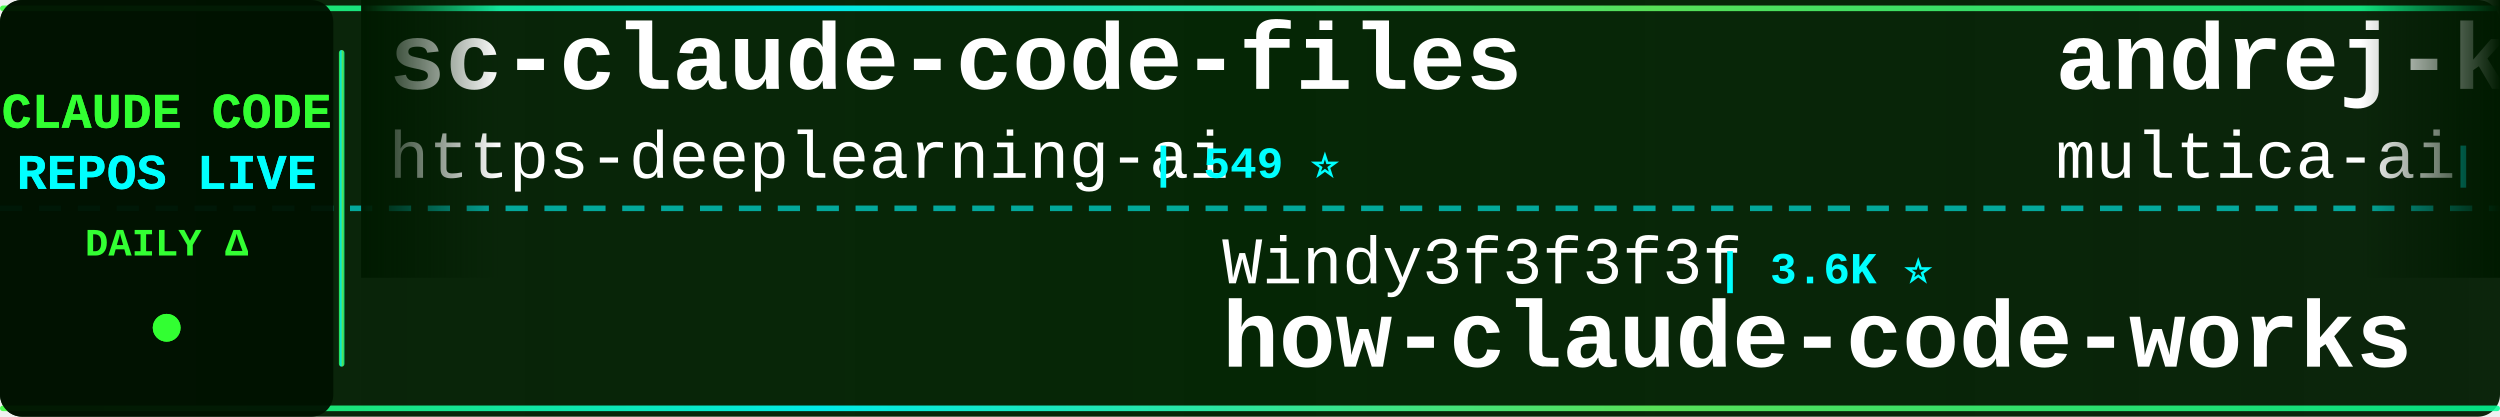
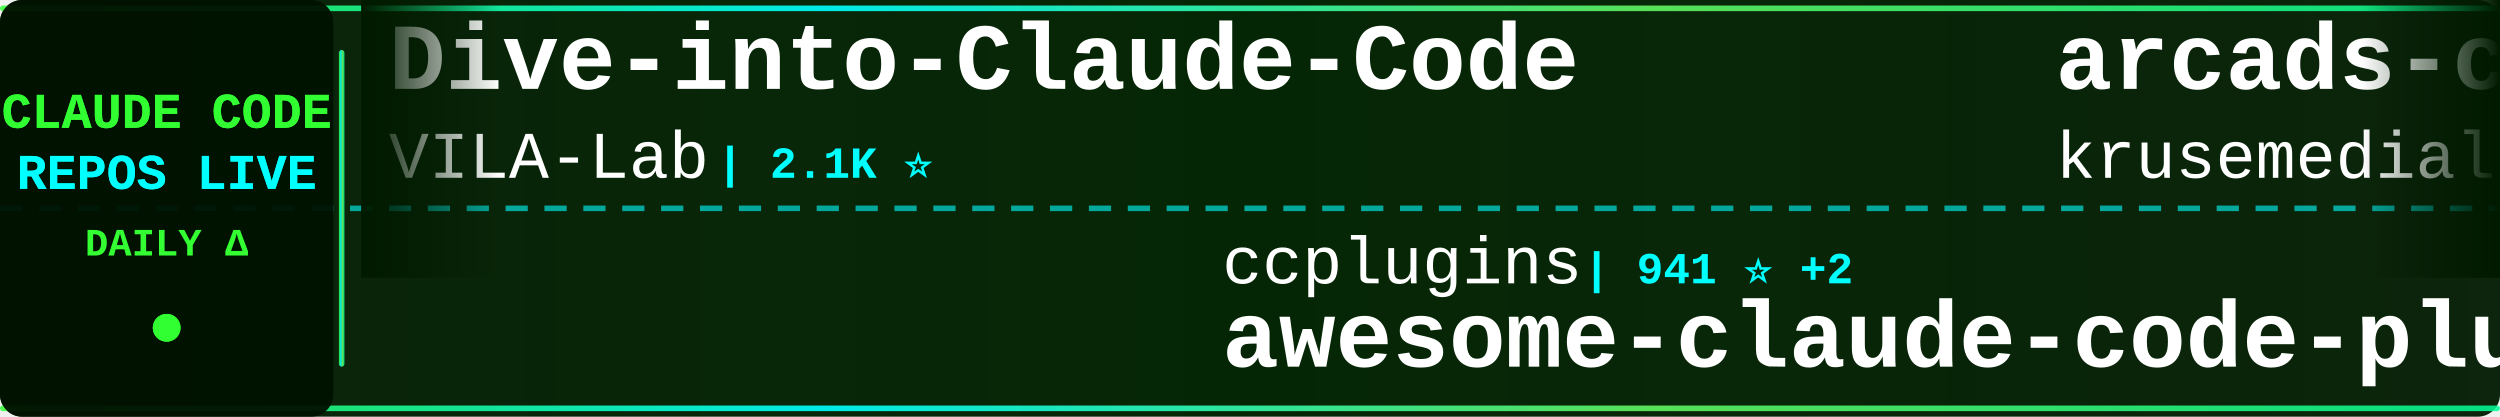
<svg xmlns="http://www.w3.org/2000/svg" width="900" height="150">
  <defs>
    <linearGradient id="tickerBg" x1="0%" y1="0%" x2="100%" y2="0%">
      <stop offset="0%" style="stop-color:#001a00;stop-opacity:0.95" />
      <stop offset="50%" style="stop-color:#002200;stop-opacity:0.98" />
      <stop offset="100%" style="stop-color:#001a00;stop-opacity:0.95" />
    </linearGradient>
    <linearGradient id="borderGrad" x1="0%" y1="0%" x2="100%" y2="0%">
      <stop offset="0%" style="stop-color:#33ff33;stop-opacity:0.85">
        <animate attributeName="stop-opacity" values="0.85;1;0.85" dur="2s" repeatCount="indefinite" />
      </stop>
      <stop offset="33%" style="stop-color:#00ffff;stop-opacity:0.9">
        <animate attributeName="stop-opacity" values="0.9;1;0.9" dur="2.2s" repeatCount="indefinite" />
      </stop>
      <stop offset="66%" style="stop-color:#66ff66;stop-opacity:0.85">
        <animate attributeName="stop-opacity" values="0.85;1;0.85" dur="1.8s" repeatCount="indefinite" />
      </stop>
      <stop offset="100%" style="stop-color:#00ff99;stop-opacity:0.85">
        <animate attributeName="stop-opacity" values="0.85;1;0.85" dur="2s" repeatCount="indefinite" />
      </stop>
    </linearGradient>
    <filter id="textGlow">
      <feGaussianBlur stdDeviation="0.1" result="coloredBlur" />
      <feMerge>
        <feMergeNode in="coloredBlur" />
        <feMergeNode in="SourceGraphic" />
      </feMerge>
    </filter>
    <filter id="metricGlow">
      <feGaussianBlur stdDeviation="0.2" result="coloredBlur" />
      <feMerge>
        <feMergeNode in="coloredBlur" />
        <feMergeNode in="SourceGraphic" />
      </feMerge>
    </filter>
    <linearGradient id="leftFade" x1="0%" y1="0%" x2="100%" y2="0%">
      <stop offset="0%" style="stop-color:#001a00;stop-opacity:1" />
      <stop offset="100%" style="stop-color:#001a00;stop-opacity:0" />
    </linearGradient>
    <linearGradient id="rightFade" x1="0%" y1="0%" x2="100%" y2="0%">
      <stop offset="0%" style="stop-color:#001a00;stop-opacity:0" />
      <stop offset="100%" style="stop-color:#001a00;stop-opacity:1" />
    </linearGradient>
  </defs>
  <rect width="900" height="150" fill="url(#tickerBg)" rx="8" />
  <rect x="0" y="2" width="900" height="2" fill="url(#borderGrad)" rx="1" />
  <rect x="0" y="146" width="900" height="2" fill="url(#borderGrad)" rx="1" />
  <line x1="0" y1="75" x2="900" y2="75" stroke="#00ffff" stroke-width="2" stroke-dasharray="8 6" opacity="0.6" />
  <rect x="0" y="0" width="120" height="150" fill="#001100" opacity="0.95" rx="8" />
  <text x="60" y="46" font-family="'Courier New', monospace" font-size="18" font-weight="bold" fill="#33ff33" text-anchor="middle" filter="url(#textGlow)">
    CLAUDE CODE
  </text>
  <text x="60" y="68" font-family="'Courier New', monospace" font-size="18" font-weight="bold" fill="#00ffff" text-anchor="middle" filter="url(#textGlow)">
    REPOS LIVE
  </text>
  <text x="60" y="92" font-family="'Courier New', monospace" font-size="14" font-weight="bold" fill="#33ff33" text-anchor="middle">
    DAILY Δ
  </text>
  <circle cx="60" cy="118" r="5" fill="#33ff33" filter="url(#metricGlow)">
    <animate attributeName="r" values="4;6;4" dur="1.5s" repeatCount="indefinite" />
    <animate attributeName="opacity" values="0.6;1;0.6" dur="1.5s" repeatCount="indefinite" />
  </circle>
  <rect x="122" y="18" width="2" height="114" fill="url(#borderGrad)" rx="1" />
  <clipPath id="tickerClip">
    <rect x="130" y="0" width="770" height="150" />
  </clipPath>
  <g clip-path="url(#tickerClip)">
    <g id="tickerItems">
      <animateTransform attributeName="transform" attributeType="XML" type="translate" from="0 0" to="-3000 0" dur="54s" repeatCount="indefinite" />
      <g transform="translate(0, 0)">
-         <text x="140" y="32" font-family="'Courier New', monospace" font-size="34" font-weight="bold" fill="#ffffff">sc-claude-code-files</text>
-         <text x="140" y="64" font-family="'Courier New', monospace" font-size="24" font-weight="normal" fill="#ffffff" opacity="1.0">https-deeplearning-ai</text>
-         <text x="414" y="64" font-family="'Courier New', monospace" font-size="16" font-weight="bold" fill="#00ffff"> | 549 ⭐</text>
+         <text x="140" y="32" font-family="'Courier New', monospace" font-size="34" font-weight="bold" fill="#ffffff">Dive-into-Claude-Code</text>
+         <text x="140" y="64" font-family="'Courier New', monospace" font-size="24" font-weight="normal" fill="#ffffff" opacity="1.0">VILA-Lab</text>
+         <text x="258" y="64" font-family="'Courier New', monospace" font-size="16" font-weight="bold" fill="#00ffff"> | 2.1K ⭐</text>
      </g>
      <g transform="translate(300, 0)">
-         <text x="140" y="102" font-family="'Courier New', monospace" font-size="24" font-weight="normal" fill="#ffffff" opacity="1.0">Windy3f3f3f3f</text>
-         <text x="318" y="102" font-family="'Courier New', monospace" font-size="16" font-weight="bold" fill="#00ffff"> | 3.6K ⭐</text>
-         <text x="140" y="132" font-family="'Courier New', monospace" font-size="34" font-weight="bold" fill="#ffffff">how-claude-code-works</text>
+         <text x="140" y="102" font-family="'Courier New', monospace" font-size="24" font-weight="normal" fill="#ffffff" opacity="1.0">ccplugins</text>
+         <text x="270" y="102" font-family="'Courier New', monospace" font-size="16" font-weight="bold" fill="#00ffff"> | 941 ⭐ +2</text>
+         <text x="140" y="132" font-family="'Courier New', monospace" font-size="34" font-weight="bold" fill="#ffffff">awesome-claude-code-plug...</text>
      </g>
      <g transform="translate(600, 0)">
-         <text x="140" y="32" font-family="'Courier New', monospace" font-size="34" font-weight="bold" fill="#ffffff">andrej-karpathy-skills</text>
-         <text x="140" y="64" font-family="'Courier New', monospace" font-size="24" font-weight="normal" fill="#ffffff" opacity="1.0">multica-ai</text>
-         <text x="282" y="64" font-family="'Courier New', monospace" font-size="16" font-weight="bold" fill="#00ffff"> | 213.2K ⭐ +42</text>
+         <text x="140" y="32" font-family="'Courier New', monospace" font-size="34" font-weight="bold" fill="#ffffff">arcads-claude-code</text>
+         <text x="140" y="64" font-family="'Courier New', monospace" font-size="24" font-weight="normal" fill="#ffffff" opacity="1.0">krusemediallc</text>
+         <text x="318" y="64" font-family="'Courier New', monospace" font-size="16" font-weight="bold" fill="#00ffff"> | 1.5K ⭐</text>
      </g>
      <g transform="translate(900, 0)">
-         <text x="140" y="102" font-family="'Courier New', monospace" font-size="24" font-weight="normal" fill="#ffffff" opacity="1.0">oboard</text>
-         <text x="234" y="102" font-family="'Courier New', monospace" font-size="16" font-weight="bold" fill="#00ffff"> | 3.3K ⭐ +1</text>
-         <text x="140" y="132" font-family="'Courier New', monospace" font-size="34" font-weight="bold" fill="#ffffff">claude-code-rev</text>
+         <text x="140" y="102" font-family="'Courier New', monospace" font-size="24" font-weight="normal" fill="#ffffff" opacity="1.0">lowcortisolprogrammer</text>
+         <text x="414" y="102" font-family="'Courier New', monospace" font-size="16" font-weight="bold" fill="#00ffff"> | 171 ⭐</text>
+         <text x="140" y="132" font-family="'Courier New', monospace" font-size="34" font-weight="bold" fill="#ffffff">claude-code</text>
      </g>
      <g transform="translate(1200, 0)">
-         <text x="140" y="32" font-family="'Courier New', monospace" font-size="34" font-weight="bold" fill="#ffffff">claude-code</text>
-         <text x="140" y="64" font-family="'Courier New', monospace" font-size="24" font-weight="normal" fill="#ffffff" opacity="1.0">freestylefly</text>
-         <text x="306" y="64" font-family="'Courier New', monospace" font-size="16" font-weight="bold" fill="#00ffff"> | 131 ⭐</text>
+         <text x="140" y="32" font-family="'Courier New', monospace" font-size="34" font-weight="bold" fill="#ffffff">claude-code-engineering</text>
+         <text x="140" y="64" font-family="'Courier New', monospace" font-size="24" font-weight="normal" fill="#ffffff" opacity="1.0">huangjia2019</text>
+         <text x="306" y="64" font-family="'Courier New', monospace" font-size="16" font-weight="bold" fill="#00ffff"> | 1.1K ⭐</text>
      </g>
      <g transform="translate(1500, 0)">
-         <text x="140" y="102" font-family="'Courier New', monospace" font-size="24" font-weight="normal" fill="#ffffff" opacity="1.0">Donchitos</text>
-         <text x="270" y="102" font-family="'Courier New', monospace" font-size="16" font-weight="bold" fill="#00ffff"> | 25.1K ⭐ +3</text>
-         <text x="140" y="132" font-family="'Courier New', monospace" font-size="34" font-weight="bold" fill="#ffffff">Claude-Code-Game-Studios</text>
+         <text x="140" y="102" font-family="'Courier New', monospace" font-size="24" font-weight="normal" fill="#ffffff" opacity="1.0">fuergaosi233</text>
+         <text x="306" y="102" font-family="'Courier New', monospace" font-size="16" font-weight="bold" fill="#00ffff"> | 2.8K ⭐ +1</text>
+         <text x="140" y="132" font-family="'Courier New', monospace" font-size="34" font-weight="bold" fill="#ffffff">claude-code-proxy</text>
      </g>
      <g transform="translate(1800, 0)">
-         <text x="140" y="32" font-family="'Courier New', monospace" font-size="34" font-weight="bold" fill="#ffffff">claude-code-guide</text>
-         <text x="140" y="64" font-family="'Courier New', monospace" font-size="24" font-weight="normal" fill="#ffffff" opacity="1.0">zebbern</text>
-         <text x="246" y="64" font-family="'Courier New', monospace" font-size="16" font-weight="bold" fill="#00ffff"> | 4.6K ⭐ +1</text>
+         <text x="140" y="32" font-family="'Courier New', monospace" font-size="34" font-weight="bold" fill="#ffffff">claude-code-ultimate-gui...</text>
+         <text x="140" y="64" font-family="'Courier New', monospace" font-size="24" font-weight="normal" fill="#ffffff" opacity="1.0">FlorianBruniaux</text>
+         <text x="342" y="64" font-family="'Courier New', monospace" font-size="16" font-weight="bold" fill="#00ffff"> | 6.0K ⭐ +1</text>
      </g>
      <g transform="translate(2100, 0)">
-         <text x="140" y="102" font-family="'Courier New', monospace" font-size="24" font-weight="normal" fill="#ffffff" opacity="1.0">techjarves</text>
-         <text x="282" y="102" font-family="'Courier New', monospace" font-size="16" font-weight="bold" fill="#00ffff"> | 1.5K ⭐ +2</text>
-         <text x="140" y="132" font-family="'Courier New', monospace" font-size="34" font-weight="bold" fill="#ffffff">ClaudeCode-Portable</text>
+         <text x="140" y="102" font-family="'Courier New', monospace" font-size="24" font-weight="normal" fill="#ffffff" opacity="1.0">Maciek-roboblog</text>
+         <text x="342" y="102" font-family="'Courier New', monospace" font-size="16" font-weight="bold" fill="#00ffff"> | 8.7K ⭐</text>
+         <text x="140" y="132" font-family="'Courier New', monospace" font-size="34" font-weight="bold" fill="#ffffff">Claude-Code-Usage-Monito...</text>
      </g>
      <g transform="translate(2400, 0)">
-         <text x="140" y="32" font-family="'Courier New', monospace" font-size="34" font-weight="bold" fill="#ffffff">ClaudeCodeAgents</text>
-         <text x="140" y="64" font-family="'Courier New', monospace" font-size="24" font-weight="normal" fill="#ffffff" opacity="1.0">darcyegb</text>
-         <text x="258" y="64" font-family="'Courier New', monospace" font-size="16" font-weight="bold" fill="#00ffff"> | 763 ⭐</text>
+         <text x="140" y="32" font-family="'Courier New', monospace" font-size="34" font-weight="bold" fill="#ffffff">claude-code-system-promp...</text>
+         <text x="140" y="64" font-family="'Courier New', monospace" font-size="24" font-weight="normal" fill="#ffffff" opacity="1.0">Piebald-AI</text>
+         <text x="282" y="64" font-family="'Courier New', monospace" font-size="16" font-weight="bold" fill="#00ffff"> | 12.7K ⭐ +2</text>
      </g>
      <g transform="translate(2700, 0)">
-         <text x="140" y="102" font-family="'Courier New', monospace" font-size="24" font-weight="normal" fill="#ffffff" opacity="1.0">WorldFlowAI</text>
-         <text x="294" y="102" font-family="'Courier New', monospace" font-size="16" font-weight="bold" fill="#00ffff"> | 3.0K ⭐ +4</text>
-         <text x="140" y="132" font-family="'Courier New', monospace" font-size="34" font-weight="bold" fill="#ffffff">everything-claude-code</text>
+         <text x="140" y="102" font-family="'Courier New', monospace" font-size="24" font-weight="normal" fill="#ffffff" opacity="1.0">disler</text>
+         <text x="234" y="102" font-family="'Courier New', monospace" font-size="16" font-weight="bold" fill="#00ffff"> | 3.9K ⭐</text>
+         <text x="140" y="132" font-family="'Courier New', monospace" font-size="34" font-weight="bold" fill="#ffffff">claude-code-hooks-master...</text>
      </g>
      <g transform="translate(3000, 0)">
-         <text x="140" y="32" font-family="'Courier New', monospace" font-size="34" font-weight="bold" fill="#ffffff">sc-claude-code-files</text>
-         <text x="140" y="64" font-family="'Courier New', monospace" font-size="24" font-weight="normal" fill="#ffffff" opacity="1.0">https-deeplearning-ai</text>
-         <text x="414" y="64" font-family="'Courier New', monospace" font-size="16" font-weight="bold" fill="#00ffff"> | 549 ⭐</text>
+         <text x="140" y="32" font-family="'Courier New', monospace" font-size="34" font-weight="bold" fill="#ffffff">Dive-into-Claude-Code</text>
+         <text x="140" y="64" font-family="'Courier New', monospace" font-size="24" font-weight="normal" fill="#ffffff" opacity="1.0">VILA-Lab</text>
+         <text x="258" y="64" font-family="'Courier New', monospace" font-size="16" font-weight="bold" fill="#00ffff"> | 2.1K ⭐</text>
      </g>
      <g transform="translate(3300, 0)">
-         <text x="140" y="102" font-family="'Courier New', monospace" font-size="24" font-weight="normal" fill="#ffffff" opacity="1.0">Windy3f3f3f3f</text>
-         <text x="318" y="102" font-family="'Courier New', monospace" font-size="16" font-weight="bold" fill="#00ffff"> | 3.6K ⭐</text>
-         <text x="140" y="132" font-family="'Courier New', monospace" font-size="34" font-weight="bold" fill="#ffffff">how-claude-code-works</text>
+         <text x="140" y="102" font-family="'Courier New', monospace" font-size="24" font-weight="normal" fill="#ffffff" opacity="1.0">ccplugins</text>
+         <text x="270" y="102" font-family="'Courier New', monospace" font-size="16" font-weight="bold" fill="#00ffff"> | 941 ⭐ +2</text>
+         <text x="140" y="132" font-family="'Courier New', monospace" font-size="34" font-weight="bold" fill="#ffffff">awesome-claude-code-plug...</text>
      </g>
      <g transform="translate(3600, 0)">
-         <text x="140" y="32" font-family="'Courier New', monospace" font-size="34" font-weight="bold" fill="#ffffff">andrej-karpathy-skills</text>
-         <text x="140" y="64" font-family="'Courier New', monospace" font-size="24" font-weight="normal" fill="#ffffff" opacity="1.0">multica-ai</text>
-         <text x="282" y="64" font-family="'Courier New', monospace" font-size="16" font-weight="bold" fill="#00ffff"> | 213.2K ⭐ +42</text>
+         <text x="140" y="32" font-family="'Courier New', monospace" font-size="34" font-weight="bold" fill="#ffffff">arcads-claude-code</text>
+         <text x="140" y="64" font-family="'Courier New', monospace" font-size="24" font-weight="normal" fill="#ffffff" opacity="1.0">krusemediallc</text>
+         <text x="318" y="64" font-family="'Courier New', monospace" font-size="16" font-weight="bold" fill="#00ffff"> | 1.5K ⭐</text>
      </g>
      <g transform="translate(3900, 0)">
-         <text x="140" y="102" font-family="'Courier New', monospace" font-size="24" font-weight="normal" fill="#ffffff" opacity="1.0">oboard</text>
-         <text x="234" y="102" font-family="'Courier New', monospace" font-size="16" font-weight="bold" fill="#00ffff"> | 3.3K ⭐ +1</text>
-         <text x="140" y="132" font-family="'Courier New', monospace" font-size="34" font-weight="bold" fill="#ffffff">claude-code-rev</text>
+         <text x="140" y="102" font-family="'Courier New', monospace" font-size="24" font-weight="normal" fill="#ffffff" opacity="1.0">lowcortisolprogrammer</text>
+         <text x="414" y="102" font-family="'Courier New', monospace" font-size="16" font-weight="bold" fill="#00ffff"> | 171 ⭐</text>
+         <text x="140" y="132" font-family="'Courier New', monospace" font-size="34" font-weight="bold" fill="#ffffff">claude-code</text>
      </g>
    </g>
  </g>
  <rect x="130" y="0" width="50" height="100" fill="url(#leftFade)" />
  <rect x="850" y="0" width="50" height="100" fill="url(#rightFade)" />
</svg>
